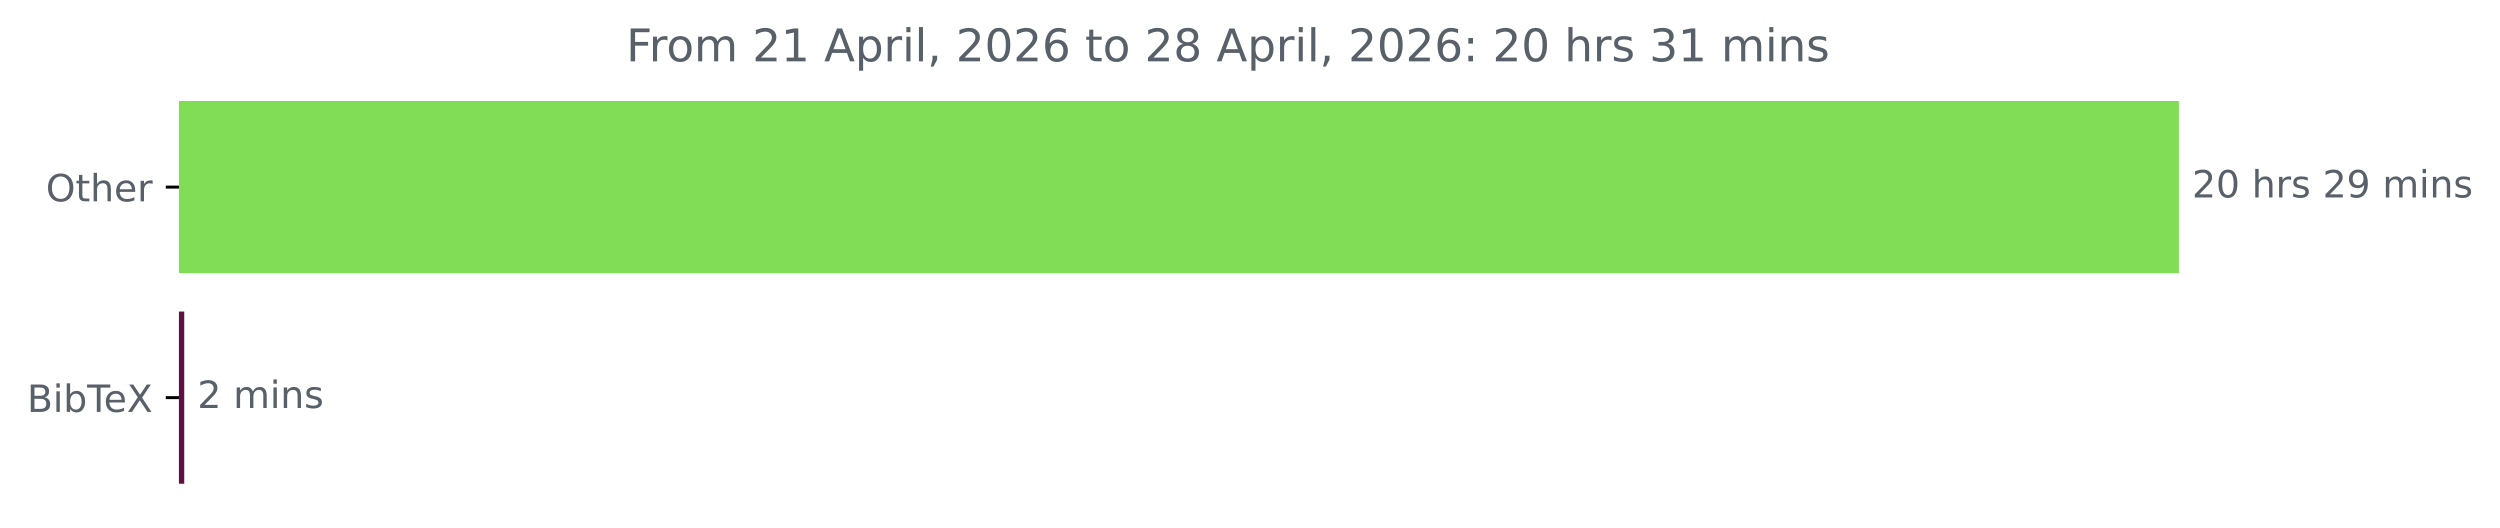
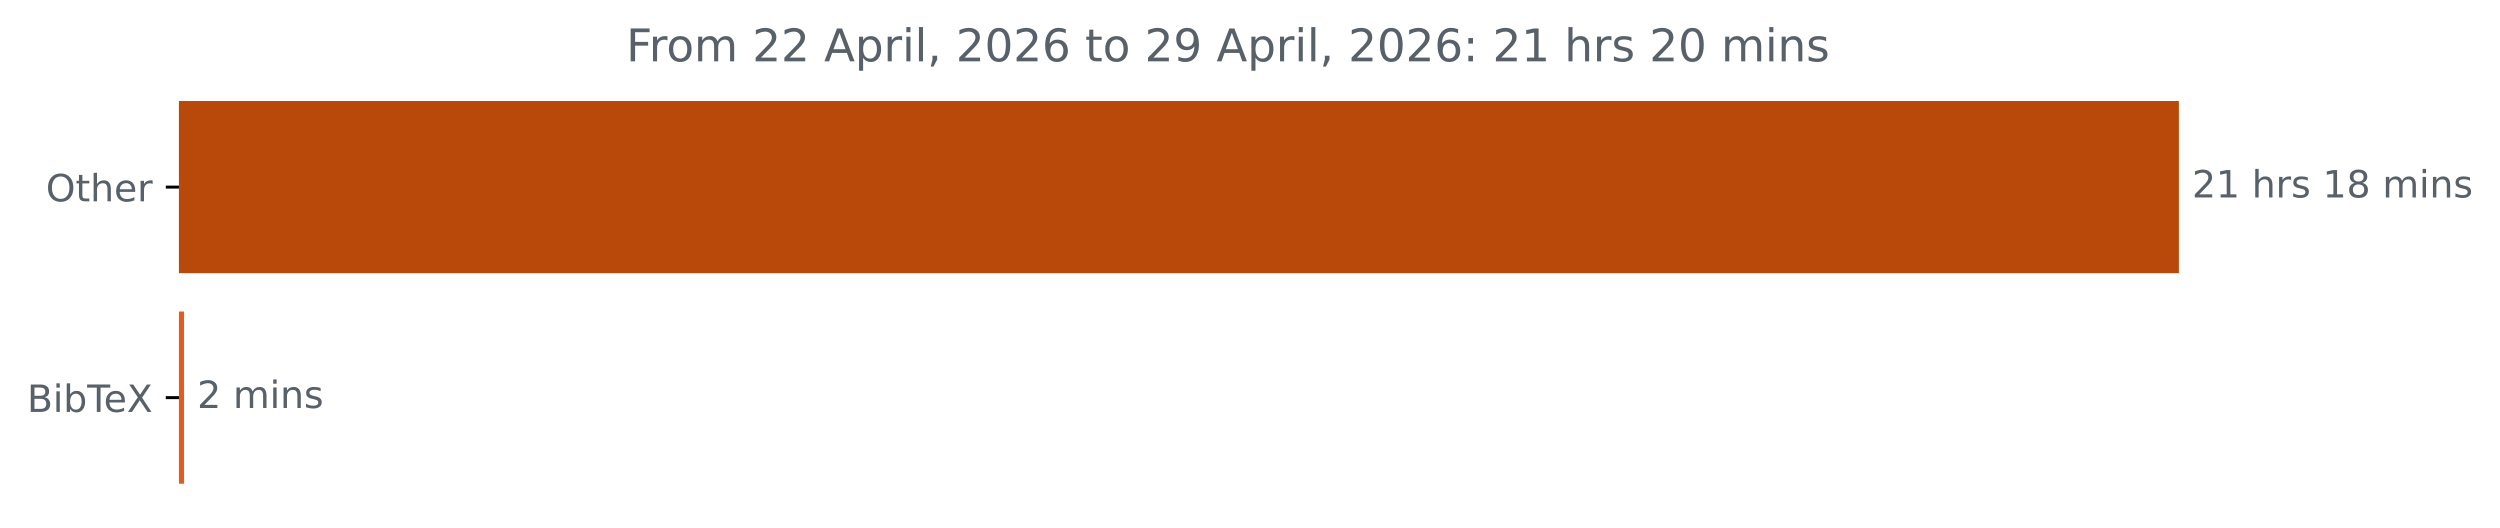
<svg xmlns="http://www.w3.org/2000/svg" xmlns:xlink="http://www.w3.org/1999/xlink" width="664.935pt" height="140.398pt" viewBox="0 0 664.935 140.398" version="1.1">
  <defs>
    <style type="text/css">*{stroke-linejoin: round; stroke-linecap: butt}</style>
  </defs>
  <g id="figure_1">
    <g id="patch_1">
      <path d="M 0 140.398  L 664.935 140.398  L 664.935 0  L 0 0  L 0 140.398  z " style="fill: none" />
    </g>
    <g id="axes_1">
      <g id="patch_2">
-         <path d="M 47.598 27.358  L 579.027 27.358  L 579.027 72.158  L 47.598 72.158  z " clip-path="url(#p66ffdafd17)" style="fill: #81dd56; stroke: #81dd56; stroke-linejoin: miter" />
+         <path d="M 47.598 27.358  L 579.027 27.358  L 579.027 72.158  L 47.598 72.158  z " clip-path="url(#p2334e19154)" style="fill: #b9490a; stroke: #b9490a; stroke-linejoin: miter" />
      </g>
      <g id="patch_3">
-         <path d="M 47.598 83.358  L 48.503 83.358  L 48.503 128.158  L 47.598 128.158  z " clip-path="url(#p66ffdafd17)" style="fill: #5f1040; stroke: #5f1040; stroke-linejoin: miter" />
+         <path d="M 47.598 83.358  L 48.45 83.358  L 48.45 128.158  L 47.598 128.158  z " clip-path="url(#p2334e19154)" style="fill: #e05c20; stroke: #e05c20; stroke-linejoin: miter" />
      </g>
      <g id="matplotlib.axis_1" />
      <g id="matplotlib.axis_2">
        <g id="ytick_1">
          <g id="line2d_1">
            <defs>
-               <path id="m47b6775982" d="M 0 0  L -3.5 0  " style="stroke: #000000; stroke-width: 0.8" />
+               <path id="m04b832ddc7" d="M 0 0  L -3.5 0  " style="stroke: #000000; stroke-width: 0.8" />
            </defs>
            <g>
-               <use xlink:href="#m47b6775982" x="47.598" y="49.758" style="stroke: #000000; stroke-width: 0.8" />
+               <use xlink:href="#m04b832ddc7" x="47.598" y="49.758" style="stroke: #000000; stroke-width: 0.8" />
            </g>
          </g>
          <g id="text_1">
            <g style="fill: #586069" transform="translate(12.20469 53.55734) scale(0.1 -0.1)">
              <defs>
                <path id="DejaVuSans-4f" d="M 2522 4238  Q 1834 4238 1429 3725  Q 1025 3213 1025 2328  Q 1025 1447 1429 934  Q 1834 422 2522 422  Q 3209 422 3611 934  Q 4013 1447 4013 2328  Q 4013 3213 3611 3725  Q 3209 4238 2522 4238  z M 2522 4750  Q 3503 4750 4090 4092  Q 4678 3434 4678 2328  Q 4678 1225 4090 567  Q 3503 -91 2522 -91  Q 1538 -91 948 565  Q 359 1222 359 2328  Q 359 3434 948 4092  Q 1538 4750 2522 4750  z " transform="scale(0.015625)" />
                <path id="DejaVuSans-74" d="M 1172 4494  L 1172 3500  L 2356 3500  L 2356 3053  L 1172 3053  L 1172 1153  Q 1172 725 1289 603  Q 1406 481 1766 481  L 2356 481  L 2356 0  L 1766 0  Q 1100 0 847 248  Q 594 497 594 1153  L 594 3053  L 172 3053  L 172 3500  L 594 3500  L 594 4494  L 1172 4494  z " transform="scale(0.015625)" />
                <path id="DejaVuSans-68" d="M 3513 2113  L 3513 0  L 2938 0  L 2938 2094  Q 2938 2591 2744 2837  Q 2550 3084 2163 3084  Q 1697 3084 1428 2787  Q 1159 2491 1159 1978  L 1159 0  L 581 0  L 581 4863  L 1159 4863  L 1159 2956  Q 1366 3272 1645 3428  Q 1925 3584 2291 3584  Q 2894 3584 3203 3211  Q 3513 2838 3513 2113  z " transform="scale(0.015625)" />
                <path id="DejaVuSans-65" d="M 3597 1894  L 3597 1613  L 953 1613  Q 991 1019 1311 708  Q 1631 397 2203 397  Q 2534 397 2845 478  Q 3156 559 3463 722  L 3463 178  Q 3153 47 2828 -22  Q 2503 -91 2169 -91  Q 1331 -91 842 396  Q 353 884 353 1716  Q 353 2575 817 3079  Q 1281 3584 2069 3584  Q 2775 3584 3186 3129  Q 3597 2675 3597 1894  z M 3022 2063  Q 3016 2534 2758 2815  Q 2500 3097 2075 3097  Q 1594 3097 1305 2825  Q 1016 2553 972 2059  L 3022 2063  z " transform="scale(0.015625)" />
                <path id="DejaVuSans-72" d="M 2631 2963  Q 2534 3019 2420 3045  Q 2306 3072 2169 3072  Q 1681 3072 1420 2755  Q 1159 2438 1159 1844  L 1159 0  L 581 0  L 581 3500  L 1159 3500  L 1159 2956  Q 1341 3275 1631 3429  Q 1922 3584 2338 3584  Q 2397 3584 2469 3576  Q 2541 3569 2628 3553  L 2631 2963  z " transform="scale(0.015625)" />
              </defs>
              <use xlink:href="#DejaVuSans-4f" />
              <use xlink:href="#DejaVuSans-74" x="78.711" />
              <use xlink:href="#DejaVuSans-68" x="117.92" />
              <use xlink:href="#DejaVuSans-65" x="181.299" />
              <use xlink:href="#DejaVuSans-72" x="242.822" />
            </g>
          </g>
        </g>
        <g id="ytick_2">
          <g id="line2d_2">
            <g>
-               <use xlink:href="#m47b6775982" x="47.598" y="105.758" style="stroke: #000000; stroke-width: 0.8" />
+               <use xlink:href="#m04b832ddc7" x="47.598" y="105.758" style="stroke: #000000; stroke-width: 0.8" />
            </g>
          </g>
          <g id="text_2">
            <g style="fill: #586069" transform="translate(7.2 109.5573) scale(0.1 -0.1)">
              <defs>
                <path id="DejaVuSans-42" d="M 1259 2228  L 1259 519  L 2272 519  Q 2781 519 3026 730  Q 3272 941 3272 1375  Q 3272 1813 3026 2020  Q 2781 2228 2272 2228  L 1259 2228  z M 1259 4147  L 1259 2741  L 2194 2741  Q 2656 2741 2882 2914  Q 3109 3088 3109 3444  Q 3109 3797 2882 3972  Q 2656 4147 2194 4147  L 1259 4147  z M 628 4666  L 2241 4666  Q 2963 4666 3353 4366  Q 3744 4066 3744 3513  Q 3744 3084 3544 2831  Q 3344 2578 2956 2516  Q 3422 2416 3680 2098  Q 3938 1781 3938 1306  Q 3938 681 3513 340  Q 3088 0 2303 0  L 628 0  L 628 4666  z " transform="scale(0.015625)" />
                <path id="DejaVuSans-69" d="M 603 3500  L 1178 3500  L 1178 0  L 603 0  L 603 3500  z M 603 4863  L 1178 4863  L 1178 4134  L 603 4134  L 603 4863  z " transform="scale(0.015625)" />
                <path id="DejaVuSans-62" d="M 3116 1747  Q 3116 2381 2855 2742  Q 2594 3103 2138 3103  Q 1681 3103 1420 2742  Q 1159 2381 1159 1747  Q 1159 1113 1420 752  Q 1681 391 2138 391  Q 2594 391 2855 752  Q 3116 1113 3116 1747  z M 1159 2969  Q 1341 3281 1617 3432  Q 1894 3584 2278 3584  Q 2916 3584 3314 3078  Q 3713 2572 3713 1747  Q 3713 922 3314 415  Q 2916 -91 2278 -91  Q 1894 -91 1617 61  Q 1341 213 1159 525  L 1159 0  L 581 0  L 581 4863  L 1159 4863  L 1159 2969  z " transform="scale(0.015625)" />
                <path id="DejaVuSans-54" d="M -19 4666  L 3928 4666  L 3928 4134  L 2272 4134  L 2272 0  L 1638 0  L 1638 4134  L -19 4134  L -19 4666  z " transform="scale(0.015625)" />
                <path id="DejaVuSans-58" d="M 403 4666  L 1081 4666  L 2241 2931  L 3406 4666  L 4084 4666  L 2584 2425  L 4184 0  L 3506 0  L 2194 1984  L 872 0  L 191 0  L 1856 2491  L 403 4666  z " transform="scale(0.015625)" />
              </defs>
              <use xlink:href="#DejaVuSans-42" />
              <use xlink:href="#DejaVuSans-69" x="68.604" />
              <use xlink:href="#DejaVuSans-62" x="96.387" />
              <use xlink:href="#DejaVuSans-54" x="159.863" />
              <use xlink:href="#DejaVuSans-65" x="203.947" />
              <use xlink:href="#DejaVuSans-58" x="265.471" />
            </g>
          </g>
        </g>
      </g>
      <g id="text_3">
        <g style="fill: #586069" transform="translate(583.027 52.5175) scale(0.1 -0.1)">
          <defs>
            <path id="DejaVuSans-32" d="M 1228 531  L 3431 531  L 3431 0  L 469 0  L 469 531  Q 828 903 1448 1529  Q 2069 2156 2228 2338  Q 2531 2678 2651 2914  Q 2772 3150 2772 3378  Q 2772 3750 2511 3984  Q 2250 4219 1831 4219  Q 1534 4219 1204 4116  Q 875 4013 500 3803  L 500 4441  Q 881 4594 1212 4672  Q 1544 4750 1819 4750  Q 2544 4750 2975 4387  Q 3406 4025 3406 3419  Q 3406 3131 3298 2873  Q 3191 2616 2906 2266  Q 2828 2175 2409 1742  Q 1991 1309 1228 531  z " transform="scale(0.015625)" />
-             <path id="DejaVuSans-30" d="M 2034 4250  Q 1547 4250 1301 3770  Q 1056 3291 1056 2328  Q 1056 1369 1301 889  Q 1547 409 2034 409  Q 2525 409 2770 889  Q 3016 1369 3016 2328  Q 3016 3291 2770 3770  Q 2525 4250 2034 4250  z M 2034 4750  Q 2819 4750 3233 4129  Q 3647 3509 3647 2328  Q 3647 1150 3233 529  Q 2819 -91 2034 -91  Q 1250 -91 836 529  Q 422 1150 422 2328  Q 422 3509 836 4129  Q 1250 4750 2034 4750  z " transform="scale(0.015625)" />
+             <path id="DejaVuSans-31" d="M 794 531  L 1825 531  L 1825 4091  L 703 3866  L 703 4441  L 1819 4666  L 2450 4666  L 2450 531  L 3481 531  L 3481 0  L 794 0  L 794 531  z " transform="scale(0.015625)" />
            <path id="DejaVuSans-20" transform="scale(0.015625)" />
            <path id="DejaVuSans-73" d="M 2834 3397  L 2834 2853  Q 2591 2978 2328 3040  Q 2066 3103 1784 3103  Q 1356 3103 1142 2972  Q 928 2841 928 2578  Q 928 2378 1081 2264  Q 1234 2150 1697 2047  L 1894 2003  Q 2506 1872 2764 1633  Q 3022 1394 3022 966  Q 3022 478 2636 193  Q 2250 -91 1575 -91  Q 1294 -91 989 -36  Q 684 19 347 128  L 347 722  Q 666 556 975 473  Q 1284 391 1588 391  Q 1994 391 2212 530  Q 2431 669 2431 922  Q 2431 1156 2273 1281  Q 2116 1406 1581 1522  L 1381 1569  Q 847 1681 609 1914  Q 372 2147 372 2553  Q 372 3047 722 3315  Q 1072 3584 1716 3584  Q 2034 3584 2315 3537  Q 2597 3491 2834 3397  z " transform="scale(0.015625)" />
-             <path id="DejaVuSans-39" d="M 703 97  L 703 672  Q 941 559 1184 500  Q 1428 441 1663 441  Q 2288 441 2617 861  Q 2947 1281 2994 2138  Q 2813 1869 2534 1725  Q 2256 1581 1919 1581  Q 1219 1581 811 2004  Q 403 2428 403 3163  Q 403 3881 828 4315  Q 1253 4750 1959 4750  Q 2769 4750 3195 4129  Q 3622 3509 3622 2328  Q 3622 1225 3098 567  Q 2575 -91 1691 -91  Q 1453 -91 1209 -44  Q 966 3 703 97  z M 1959 2075  Q 2384 2075 2632 2365  Q 2881 2656 2881 3163  Q 2881 3666 2632 3958  Q 2384 4250 1959 4250  Q 1534 4250 1286 3958  Q 1038 3666 1038 3163  Q 1038 2656 1286 2365  Q 1534 2075 1959 2075  z " transform="scale(0.015625)" />
+             <path id="DejaVuSans-38" d="M 2034 2216  Q 1584 2216 1326 1975  Q 1069 1734 1069 1313  Q 1069 891 1326 650  Q 1584 409 2034 409  Q 2484 409 2743 651  Q 3003 894 3003 1313  Q 3003 1734 2745 1975  Q 2488 2216 2034 2216  z M 1403 2484  Q 997 2584 770 2862  Q 544 3141 544 3541  Q 544 4100 942 4425  Q 1341 4750 2034 4750  Q 2731 4750 3128 4425  Q 3525 4100 3525 3541  Q 3525 3141 3298 2862  Q 3072 2584 2669 2484  Q 3125 2378 3379 2068  Q 3634 1759 3634 1313  Q 3634 634 3220 271  Q 2806 -91 2034 -91  Q 1263 -91 848 271  Q 434 634 434 1313  Q 434 1759 690 2068  Q 947 2378 1403 2484  z M 1172 3481  Q 1172 3119 1398 2916  Q 1625 2713 2034 2713  Q 2441 2713 2670 2916  Q 2900 3119 2900 3481  Q 2900 3844 2670 4047  Q 2441 4250 2034 4250  Q 1625 4250 1398 4047  Q 1172 3844 1172 3481  z " transform="scale(0.015625)" />
            <path id="DejaVuSans-6d" d="M 3328 2828  Q 3544 3216 3844 3400  Q 4144 3584 4550 3584  Q 5097 3584 5394 3201  Q 5691 2819 5691 2113  L 5691 0  L 5113 0  L 5113 2094  Q 5113 2597 4934 2840  Q 4756 3084 4391 3084  Q 3944 3084 3684 2787  Q 3425 2491 3425 1978  L 3425 0  L 2847 0  L 2847 2094  Q 2847 2600 2669 2842  Q 2491 3084 2119 3084  Q 1678 3084 1418 2786  Q 1159 2488 1159 1978  L 1159 0  L 581 0  L 581 3500  L 1159 3500  L 1159 2956  Q 1356 3278 1631 3431  Q 1906 3584 2284 3584  Q 2666 3584 2933 3390  Q 3200 3197 3328 2828  z " transform="scale(0.015625)" />
            <path id="DejaVuSans-6e" d="M 3513 2113  L 3513 0  L 2938 0  L 2938 2094  Q 2938 2591 2744 2837  Q 2550 3084 2163 3084  Q 1697 3084 1428 2787  Q 1159 2491 1159 1978  L 1159 0  L 581 0  L 581 3500  L 1159 3500  L 1159 2956  Q 1366 3272 1645 3428  Q 1925 3584 2291 3584  Q 2894 3584 3203 3211  Q 3513 2838 3513 2113  z " transform="scale(0.015625)" />
          </defs>
          <use xlink:href="#DejaVuSans-32" />
-           <use xlink:href="#DejaVuSans-30" x="63.623" />
+           <use xlink:href="#DejaVuSans-31" x="63.623" />
          <use xlink:href="#DejaVuSans-20" x="127.246" />
          <use xlink:href="#DejaVuSans-68" x="159.033" />
          <use xlink:href="#DejaVuSans-72" x="222.412" />
          <use xlink:href="#DejaVuSans-73" x="263.525" />
          <use xlink:href="#DejaVuSans-20" x="315.625" />
-           <use xlink:href="#DejaVuSans-32" x="347.412" />
-           <use xlink:href="#DejaVuSans-39" x="411.035" />
+           <use xlink:href="#DejaVuSans-31" x="347.412" />
+           <use xlink:href="#DejaVuSans-38" x="411.035" />
          <use xlink:href="#DejaVuSans-20" x="474.658" />
          <use xlink:href="#DejaVuSans-6d" x="506.445" />
          <use xlink:href="#DejaVuSans-69" x="603.857" />
          <use xlink:href="#DejaVuSans-6e" x="631.641" />
          <use xlink:href="#DejaVuSans-73" x="695.02" />
        </g>
      </g>
      <g id="text_4">
-         <g style="fill: #586069" transform="translate(52.50341 108.5175) scale(0.1 -0.1)">
+         <g style="fill: #586069" transform="translate(52.45009 108.5175) scale(0.1 -0.1)">
          <use xlink:href="#DejaVuSans-32" />
          <use xlink:href="#DejaVuSans-20" x="63.623" />
          <use xlink:href="#DejaVuSans-6d" x="95.41" />
          <use xlink:href="#DejaVuSans-69" x="192.822" />
          <use xlink:href="#DejaVuSans-6e" x="220.605" />
          <use xlink:href="#DejaVuSans-73" x="283.984" />
        </g>
      </g>
      <g id="text_5">
        <g style="fill: #586069" transform="translate(166.5597 16.31812) scale(0.12 -0.12)">
          <defs>
            <path id="DejaVuSans-46" d="M 628 4666  L 3309 4666  L 3309 4134  L 1259 4134  L 1259 2759  L 3109 2759  L 3109 2228  L 1259 2228  L 1259 0  L 628 0  L 628 4666  z " transform="scale(0.015625)" />
            <path id="DejaVuSans-6f" d="M 1959 3097  Q 1497 3097 1228 2736  Q 959 2375 959 1747  Q 959 1119 1226 758  Q 1494 397 1959 397  Q 2419 397 2687 759  Q 2956 1122 2956 1747  Q 2956 2369 2687 2733  Q 2419 3097 1959 3097  z M 1959 3584  Q 2709 3584 3137 3096  Q 3566 2609 3566 1747  Q 3566 888 3137 398  Q 2709 -91 1959 -91  Q 1206 -91 779 398  Q 353 888 353 1747  Q 353 2609 779 3096  Q 1206 3584 1959 3584  z " transform="scale(0.015625)" />
-             <path id="DejaVuSans-31" d="M 794 531  L 1825 531  L 1825 4091  L 703 3866  L 703 4441  L 1819 4666  L 2450 4666  L 2450 531  L 3481 531  L 3481 0  L 794 0  L 794 531  z " transform="scale(0.015625)" />
            <path id="DejaVuSans-41" d="M 2188 4044  L 1331 1722  L 3047 1722  L 2188 4044  z M 1831 4666  L 2547 4666  L 4325 0  L 3669 0  L 3244 1197  L 1141 1197  L 716 0  L 50 0  L 1831 4666  z " transform="scale(0.015625)" />
            <path id="DejaVuSans-70" d="M 1159 525  L 1159 -1331  L 581 -1331  L 581 3500  L 1159 3500  L 1159 2969  Q 1341 3281 1617 3432  Q 1894 3584 2278 3584  Q 2916 3584 3314 3078  Q 3713 2572 3713 1747  Q 3713 922 3314 415  Q 2916 -91 2278 -91  Q 1894 -91 1617 61  Q 1341 213 1159 525  z M 3116 1747  Q 3116 2381 2855 2742  Q 2594 3103 2138 3103  Q 1681 3103 1420 2742  Q 1159 2381 1159 1747  Q 1159 1113 1420 752  Q 1681 391 2138 391  Q 2594 391 2855 752  Q 3116 1113 3116 1747  z " transform="scale(0.015625)" />
            <path id="DejaVuSans-6c" d="M 603 4863  L 1178 4863  L 1178 0  L 603 0  L 603 4863  z " transform="scale(0.015625)" />
            <path id="DejaVuSans-2c" d="M 750 794  L 1409 794  L 1409 256  L 897 -744  L 494 -744  L 750 256  L 750 794  z " transform="scale(0.015625)" />
+             <path id="DejaVuSans-30" d="M 2034 4250  Q 1547 4250 1301 3770  Q 1056 3291 1056 2328  Q 1056 1369 1301 889  Q 1547 409 2034 409  Q 2525 409 2770 889  Q 3016 1369 3016 2328  Q 3016 3291 2770 3770  Q 2525 4250 2034 4250  z M 2034 4750  Q 2819 4750 3233 4129  Q 3647 3509 3647 2328  Q 3647 1150 3233 529  Q 2819 -91 2034 -91  Q 1250 -91 836 529  Q 422 1150 422 2328  Q 422 3509 836 4129  Q 1250 4750 2034 4750  z " transform="scale(0.015625)" />
            <path id="DejaVuSans-36" d="M 2113 2584  Q 1688 2584 1439 2293  Q 1191 2003 1191 1497  Q 1191 994 1439 701  Q 1688 409 2113 409  Q 2538 409 2786 701  Q 3034 994 3034 1497  Q 3034 2003 2786 2293  Q 2538 2584 2113 2584  z M 3366 4563  L 3366 3988  Q 3128 4100 2886 4159  Q 2644 4219 2406 4219  Q 1781 4219 1451 3797  Q 1122 3375 1075 2522  Q 1259 2794 1537 2939  Q 1816 3084 2150 3084  Q 2853 3084 3261 2657  Q 3669 2231 3669 1497  Q 3669 778 3244 343  Q 2819 -91 2113 -91  Q 1303 -91 875 529  Q 447 1150 447 2328  Q 447 3434 972 4092  Q 1497 4750 2381 4750  Q 2619 4750 2861 4703  Q 3103 4656 3366 4563  z " transform="scale(0.015625)" />
-             <path id="DejaVuSans-38" d="M 2034 2216  Q 1584 2216 1326 1975  Q 1069 1734 1069 1313  Q 1069 891 1326 650  Q 1584 409 2034 409  Q 2484 409 2743 651  Q 3003 894 3003 1313  Q 3003 1734 2745 1975  Q 2488 2216 2034 2216  z M 1403 2484  Q 997 2584 770 2862  Q 544 3141 544 3541  Q 544 4100 942 4425  Q 1341 4750 2034 4750  Q 2731 4750 3128 4425  Q 3525 4100 3525 3541  Q 3525 3141 3298 2862  Q 3072 2584 2669 2484  Q 3125 2378 3379 2068  Q 3634 1759 3634 1313  Q 3634 634 3220 271  Q 2806 -91 2034 -91  Q 1263 -91 848 271  Q 434 634 434 1313  Q 434 1759 690 2068  Q 947 2378 1403 2484  z M 1172 3481  Q 1172 3119 1398 2916  Q 1625 2713 2034 2713  Q 2441 2713 2670 2916  Q 2900 3119 2900 3481  Q 2900 3844 2670 4047  Q 2441 4250 2034 4250  Q 1625 4250 1398 4047  Q 1172 3844 1172 3481  z " transform="scale(0.015625)" />
+             <path id="DejaVuSans-39" d="M 703 97  L 703 672  Q 941 559 1184 500  Q 1428 441 1663 441  Q 2288 441 2617 861  Q 2947 1281 2994 2138  Q 2813 1869 2534 1725  Q 2256 1581 1919 1581  Q 1219 1581 811 2004  Q 403 2428 403 3163  Q 403 3881 828 4315  Q 1253 4750 1959 4750  Q 2769 4750 3195 4129  Q 3622 3509 3622 2328  Q 3622 1225 3098 567  Q 2575 -91 1691 -91  Q 1453 -91 1209 -44  Q 966 3 703 97  z M 1959 2075  Q 2384 2075 2632 2365  Q 2881 2656 2881 3163  Q 2881 3666 2632 3958  Q 2384 4250 1959 4250  Q 1534 4250 1286 3958  Q 1038 3666 1038 3163  Q 1038 2656 1286 2365  Q 1534 2075 1959 2075  z " transform="scale(0.015625)" />
            <path id="DejaVuSans-3a" d="M 750 794  L 1409 794  L 1409 0  L 750 0  L 750 794  z M 750 3309  L 1409 3309  L 1409 2516  L 750 2516  L 750 3309  z " transform="scale(0.015625)" />
-             <path id="DejaVuSans-33" d="M 2597 2516  Q 3050 2419 3304 2112  Q 3559 1806 3559 1356  Q 3559 666 3084 287  Q 2609 -91 1734 -91  Q 1441 -91 1130 -33  Q 819 25 488 141  L 488 750  Q 750 597 1062 519  Q 1375 441 1716 441  Q 2309 441 2620 675  Q 2931 909 2931 1356  Q 2931 1769 2642 2001  Q 2353 2234 1838 2234  L 1294 2234  L 1294 2753  L 1863 2753  Q 2328 2753 2575 2939  Q 2822 3125 2822 3475  Q 2822 3834 2567 4026  Q 2313 4219 1838 4219  Q 1578 4219 1281 4162  Q 984 4106 628 3988  L 628 4550  Q 988 4650 1302 4700  Q 1616 4750 1894 4750  Q 2613 4750 3031 4423  Q 3450 4097 3450 3541  Q 3450 3153 3228 2886  Q 3006 2619 2597 2516  z " transform="scale(0.015625)" />
          </defs>
          <use xlink:href="#DejaVuSans-46" />
          <use xlink:href="#DejaVuSans-72" x="50.27" />
          <use xlink:href="#DejaVuSans-6f" x="89.133" />
          <use xlink:href="#DejaVuSans-6d" x="150.314" />
          <use xlink:href="#DejaVuSans-20" x="247.727" />
          <use xlink:href="#DejaVuSans-32" x="279.514" />
-           <use xlink:href="#DejaVuSans-31" x="343.137" />
+           <use xlink:href="#DejaVuSans-32" x="343.137" />
          <use xlink:href="#DejaVuSans-20" x="406.76" />
          <use xlink:href="#DejaVuSans-41" x="438.547" />
          <use xlink:href="#DejaVuSans-70" x="506.955" />
          <use xlink:href="#DejaVuSans-72" x="570.432" />
          <use xlink:href="#DejaVuSans-69" x="611.545" />
          <use xlink:href="#DejaVuSans-6c" x="639.328" />
          <use xlink:href="#DejaVuSans-2c" x="667.111" />
          <use xlink:href="#DejaVuSans-20" x="698.898" />
          <use xlink:href="#DejaVuSans-32" x="730.686" />
          <use xlink:href="#DejaVuSans-30" x="794.309" />
          <use xlink:href="#DejaVuSans-32" x="857.932" />
          <use xlink:href="#DejaVuSans-36" x="921.555" />
          <use xlink:href="#DejaVuSans-20" x="985.178" />
          <use xlink:href="#DejaVuSans-74" x="1016.965" />
          <use xlink:href="#DejaVuSans-6f" x="1056.174" />
          <use xlink:href="#DejaVuSans-20" x="1117.355" />
          <use xlink:href="#DejaVuSans-32" x="1149.143" />
-           <use xlink:href="#DejaVuSans-38" x="1212.766" />
+           <use xlink:href="#DejaVuSans-39" x="1212.766" />
          <use xlink:href="#DejaVuSans-20" x="1276.389" />
          <use xlink:href="#DejaVuSans-41" x="1308.176" />
          <use xlink:href="#DejaVuSans-70" x="1376.584" />
          <use xlink:href="#DejaVuSans-72" x="1440.061" />
          <use xlink:href="#DejaVuSans-69" x="1481.174" />
          <use xlink:href="#DejaVuSans-6c" x="1508.957" />
          <use xlink:href="#DejaVuSans-2c" x="1536.74" />
          <use xlink:href="#DejaVuSans-20" x="1568.527" />
          <use xlink:href="#DejaVuSans-32" x="1600.314" />
          <use xlink:href="#DejaVuSans-30" x="1663.938" />
          <use xlink:href="#DejaVuSans-32" x="1727.561" />
          <use xlink:href="#DejaVuSans-36" x="1791.184" />
          <use xlink:href="#DejaVuSans-3a" x="1854.807" />
          <use xlink:href="#DejaVuSans-20" x="1888.498" />
          <use xlink:href="#DejaVuSans-32" x="1920.285" />
-           <use xlink:href="#DejaVuSans-30" x="1983.908" />
+           <use xlink:href="#DejaVuSans-31" x="1983.908" />
          <use xlink:href="#DejaVuSans-20" x="2047.531" />
          <use xlink:href="#DejaVuSans-68" x="2079.318" />
          <use xlink:href="#DejaVuSans-72" x="2142.697" />
          <use xlink:href="#DejaVuSans-73" x="2183.811" />
          <use xlink:href="#DejaVuSans-20" x="2235.91" />
-           <use xlink:href="#DejaVuSans-33" x="2267.697" />
-           <use xlink:href="#DejaVuSans-31" x="2331.32" />
+           <use xlink:href="#DejaVuSans-32" x="2267.697" />
+           <use xlink:href="#DejaVuSans-30" x="2331.32" />
          <use xlink:href="#DejaVuSans-20" x="2394.943" />
          <use xlink:href="#DejaVuSans-6d" x="2426.73" />
          <use xlink:href="#DejaVuSans-69" x="2524.143" />
          <use xlink:href="#DejaVuSans-6e" x="2551.926" />
          <use xlink:href="#DejaVuSans-73" x="2615.305" />
        </g>
      </g>
    </g>
  </g>
  <defs>
-     <clipPath id="p66ffdafd17">
+     <clipPath id="p2334e19154">
      <rect x="47.598" y="22.318" width="558" height="110.88" />
    </clipPath>
  </defs>
</svg>
